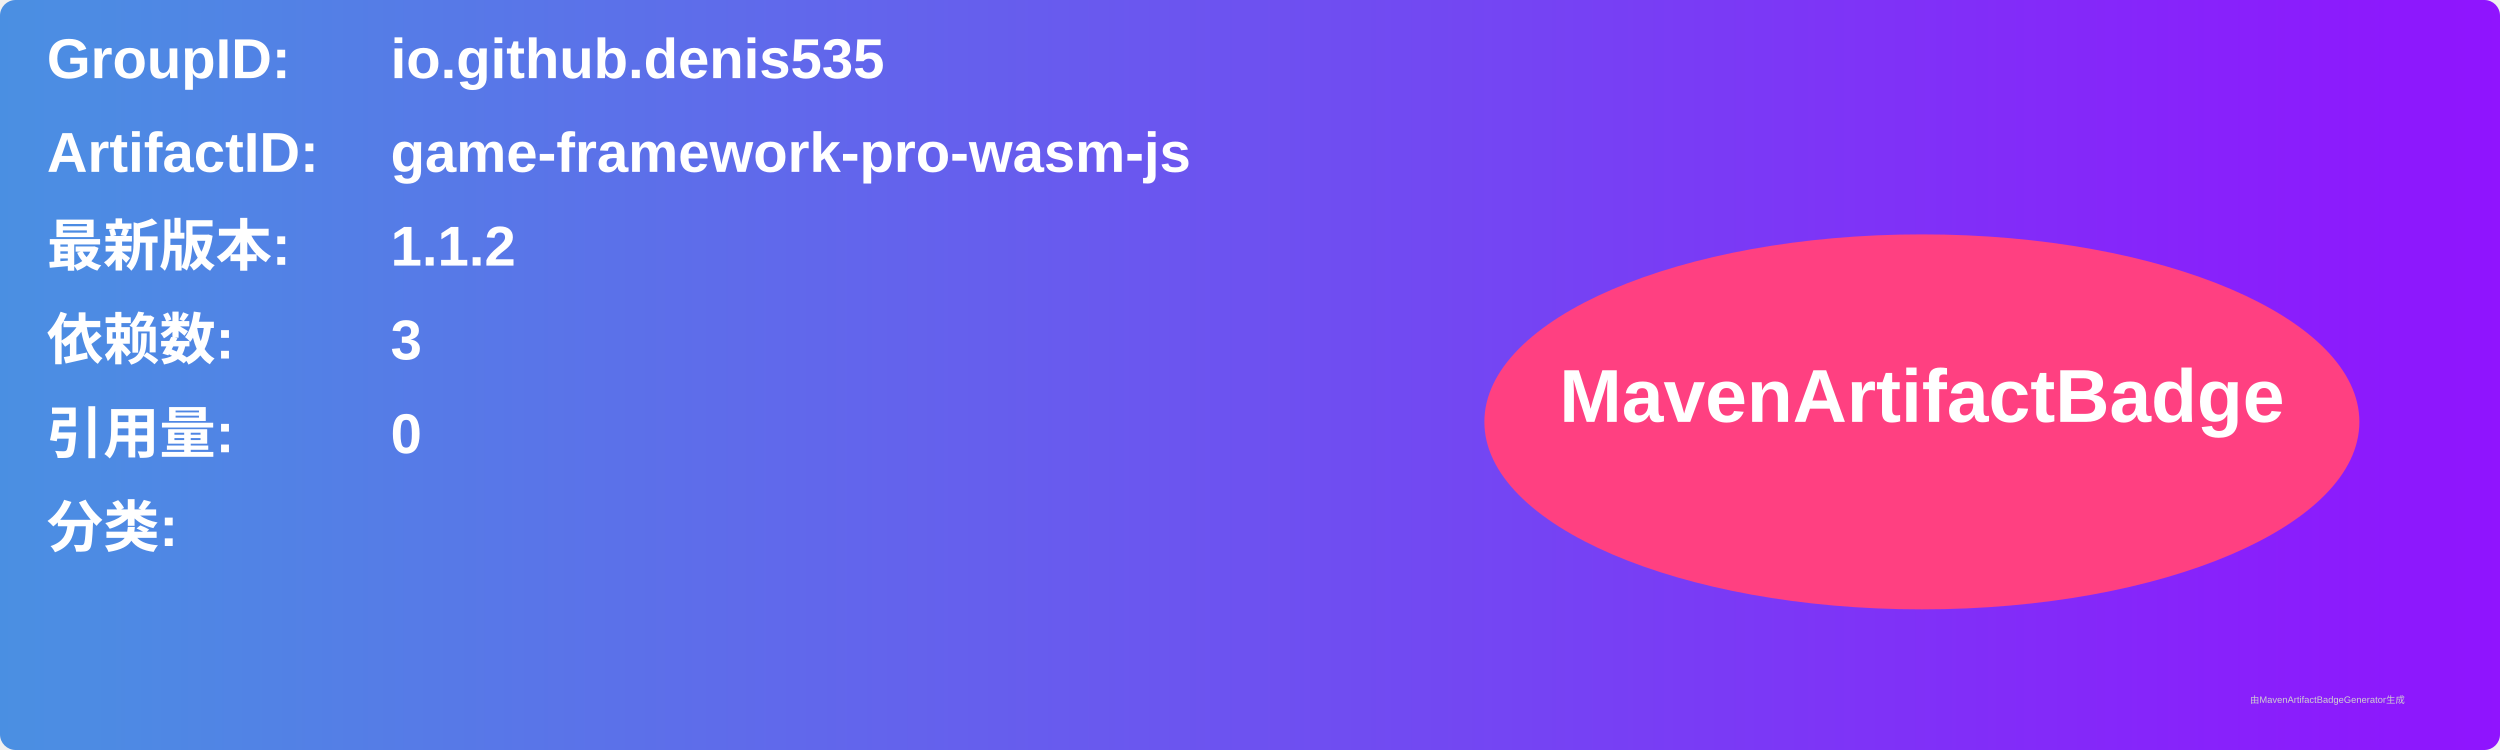
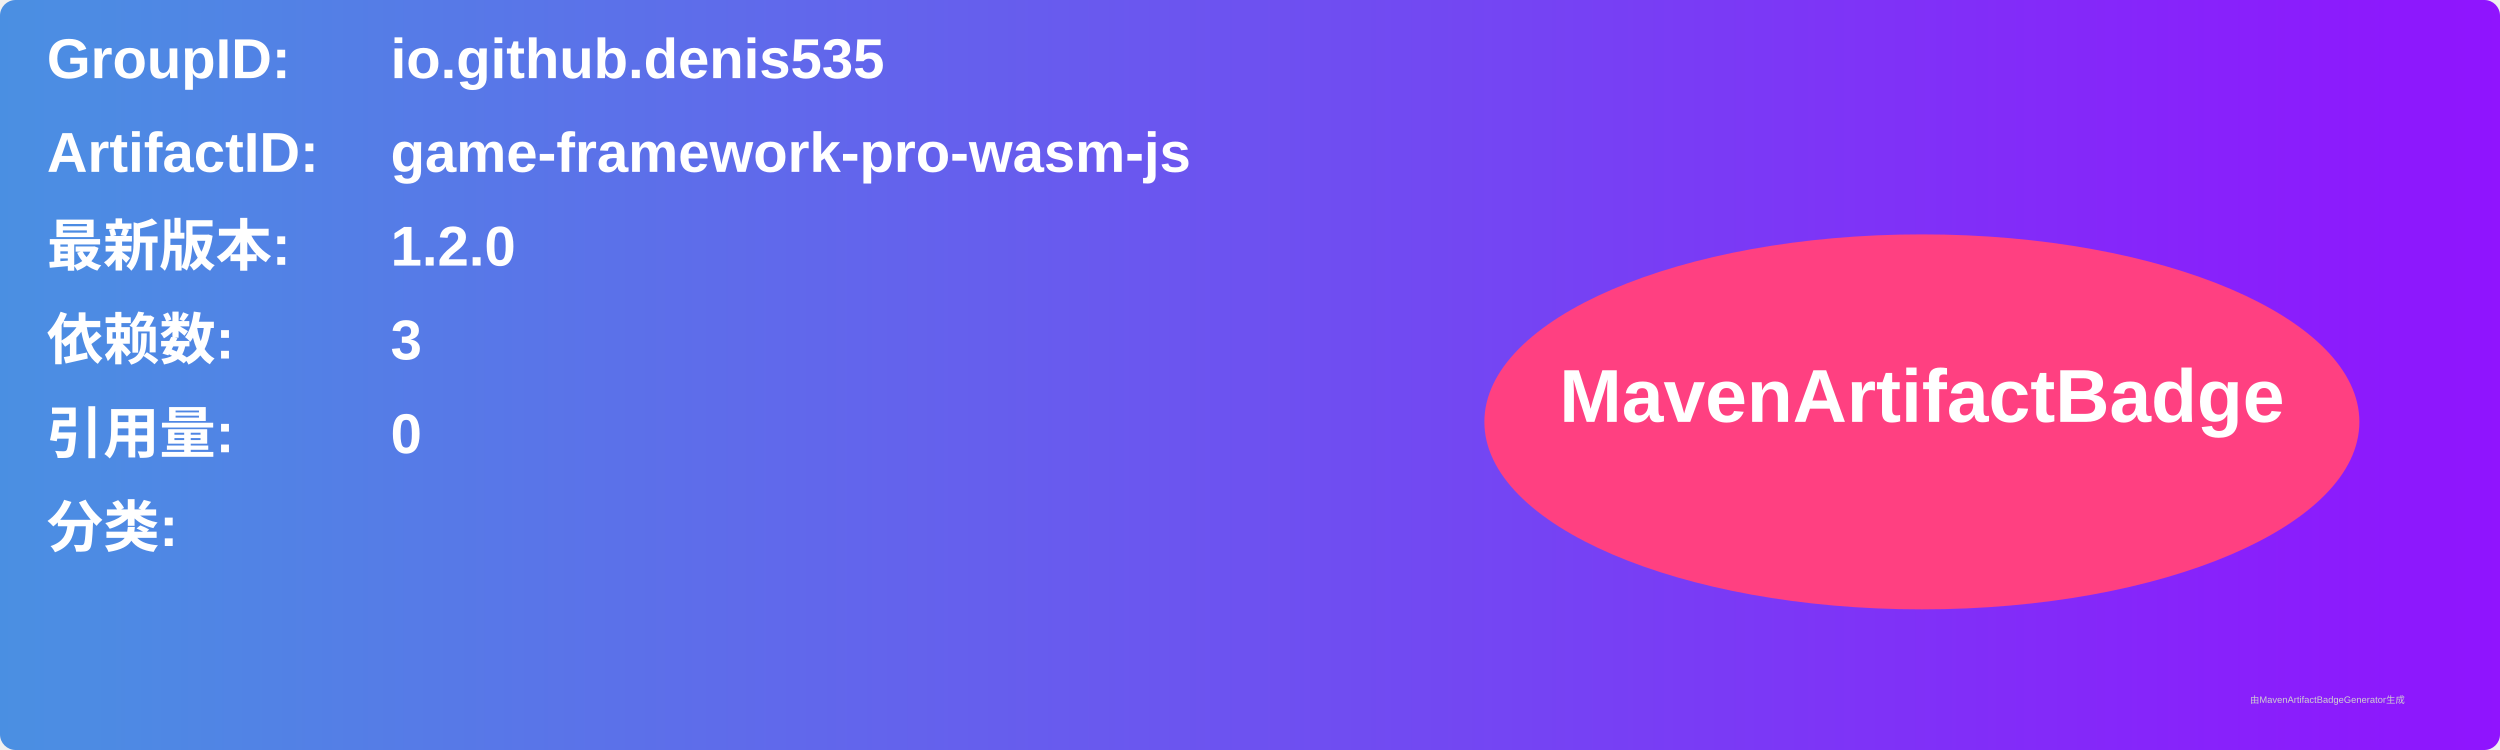
<svg xmlns="http://www.w3.org/2000/svg" width="800" height="240" viewBox="0 0 800 240">
  <linearGradient id="grad" x1="0%" y1="0%" x2="100%" y2="0%">
    <stop offset="0%" stop-color="#4a90e2" />
    <stop offset="100%" stop-color="#9013fe" />
  </linearGradient>
  <rect width="100%" height="100%" rx="5" ry="5" fill="url(#grad)" />
  <g transform="translate(15, 15)">
    <text x="0" y="10" font-family="Arial" font-size="18" fill="white" font-weight="bold" width="260">GroupID:</text>
    <text x="110" y="10" font-family="Arial" font-size="18" fill="white" font-weight="bold" width="460">io.github.denis535</text>
    <text x="0" y="40" font-family="Arial" font-size="18" fill="white" font-weight="bold" width="260">ArtifactID:</text>
    <text x="110" y="40" font-family="Arial" font-size="18" fill="white" font-weight="bold" width="460">game-framework-pro-wasm-js</text>
    <text x="0" y="70" font-family="Arial" font-size="18" fill="white" font-weight="bold">最新版本:</text>
    <text x="110" y="70" font-family="Arial" font-size="18" fill="white" font-weight="bold">
-       <tspan font-weight="bold">1.1.2</tspan>
+       <tspan font-weight="bold">1.2.0</tspan>
    </text>
    <text x="0" y="100" font-family="Arial" font-size="18" fill="white" font-weight="bold">依赖数: </text>
    <text x="110" y="100" font-family="Arial" font-size="18" fill="white">
      <tspan font-weight="bold">3</tspan>
    </text>
    <text x="0" y="130" font-family="Arial" font-size="18" fill="white" font-weight="bold">引用量: </text>
    <text x="110" y="130" font-family="Arial" font-size="18" fill="white">
      <tspan font-weight="bold">0</tspan>
    </text>
    <text x="0" y="160" font-family="Arial" font-size="18" fill="white" font-weight="bold">分类:</text>
    <text x="10" y="190" font-family="Arial" font-size="10" fill="white">
      <tspan font-weight="bold" />
    </text>
    <ellipse cx="600" cy="120" rx="140" ry="60" fill="#ff4081" />
    <text x="600" y="120" text-anchor="middle" font-family="Arial" font-size="24" fill="white" font-weight="bold">MavenArtifactBadge</text>
  </g>
  <text x="720" y="225" font-family="Arial" font-size="3" fill="#d0d0d0">由MavenArtifactBadgeGenerator生成</text>
</svg>
